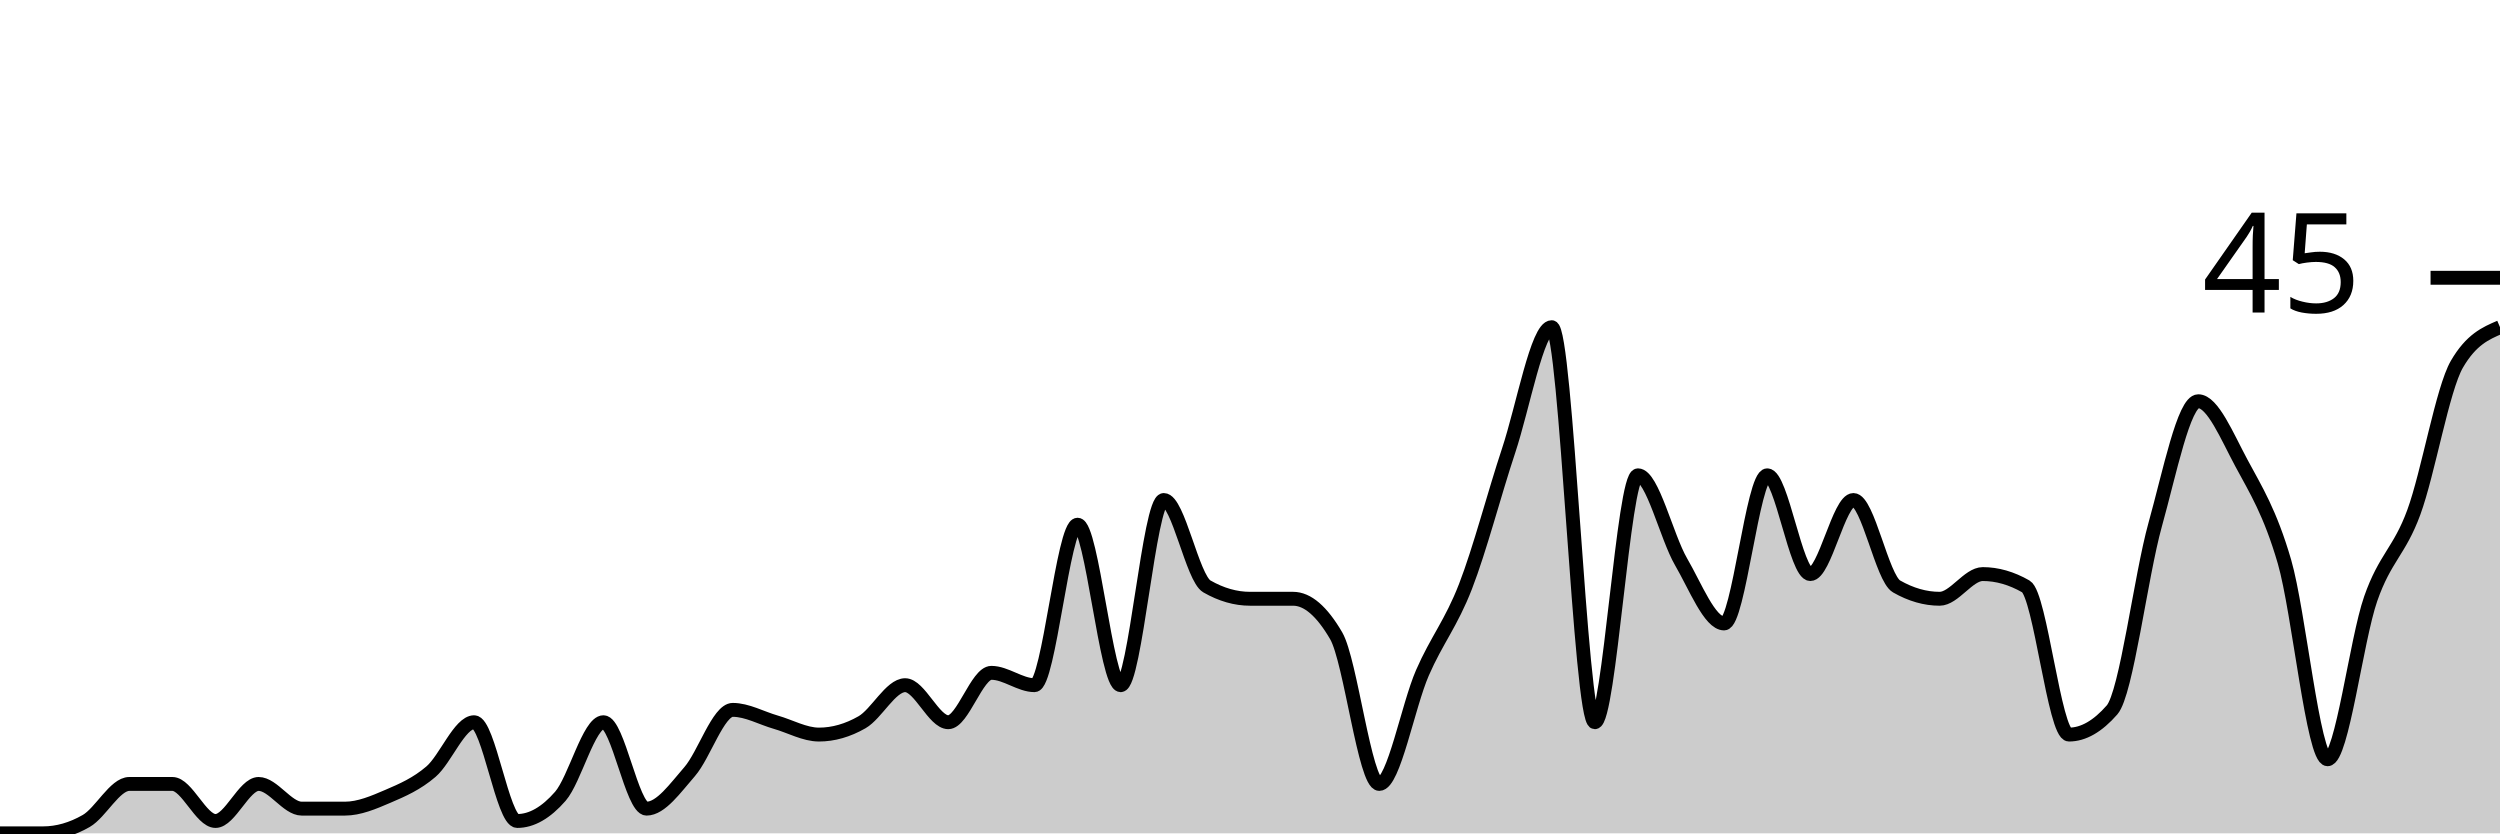
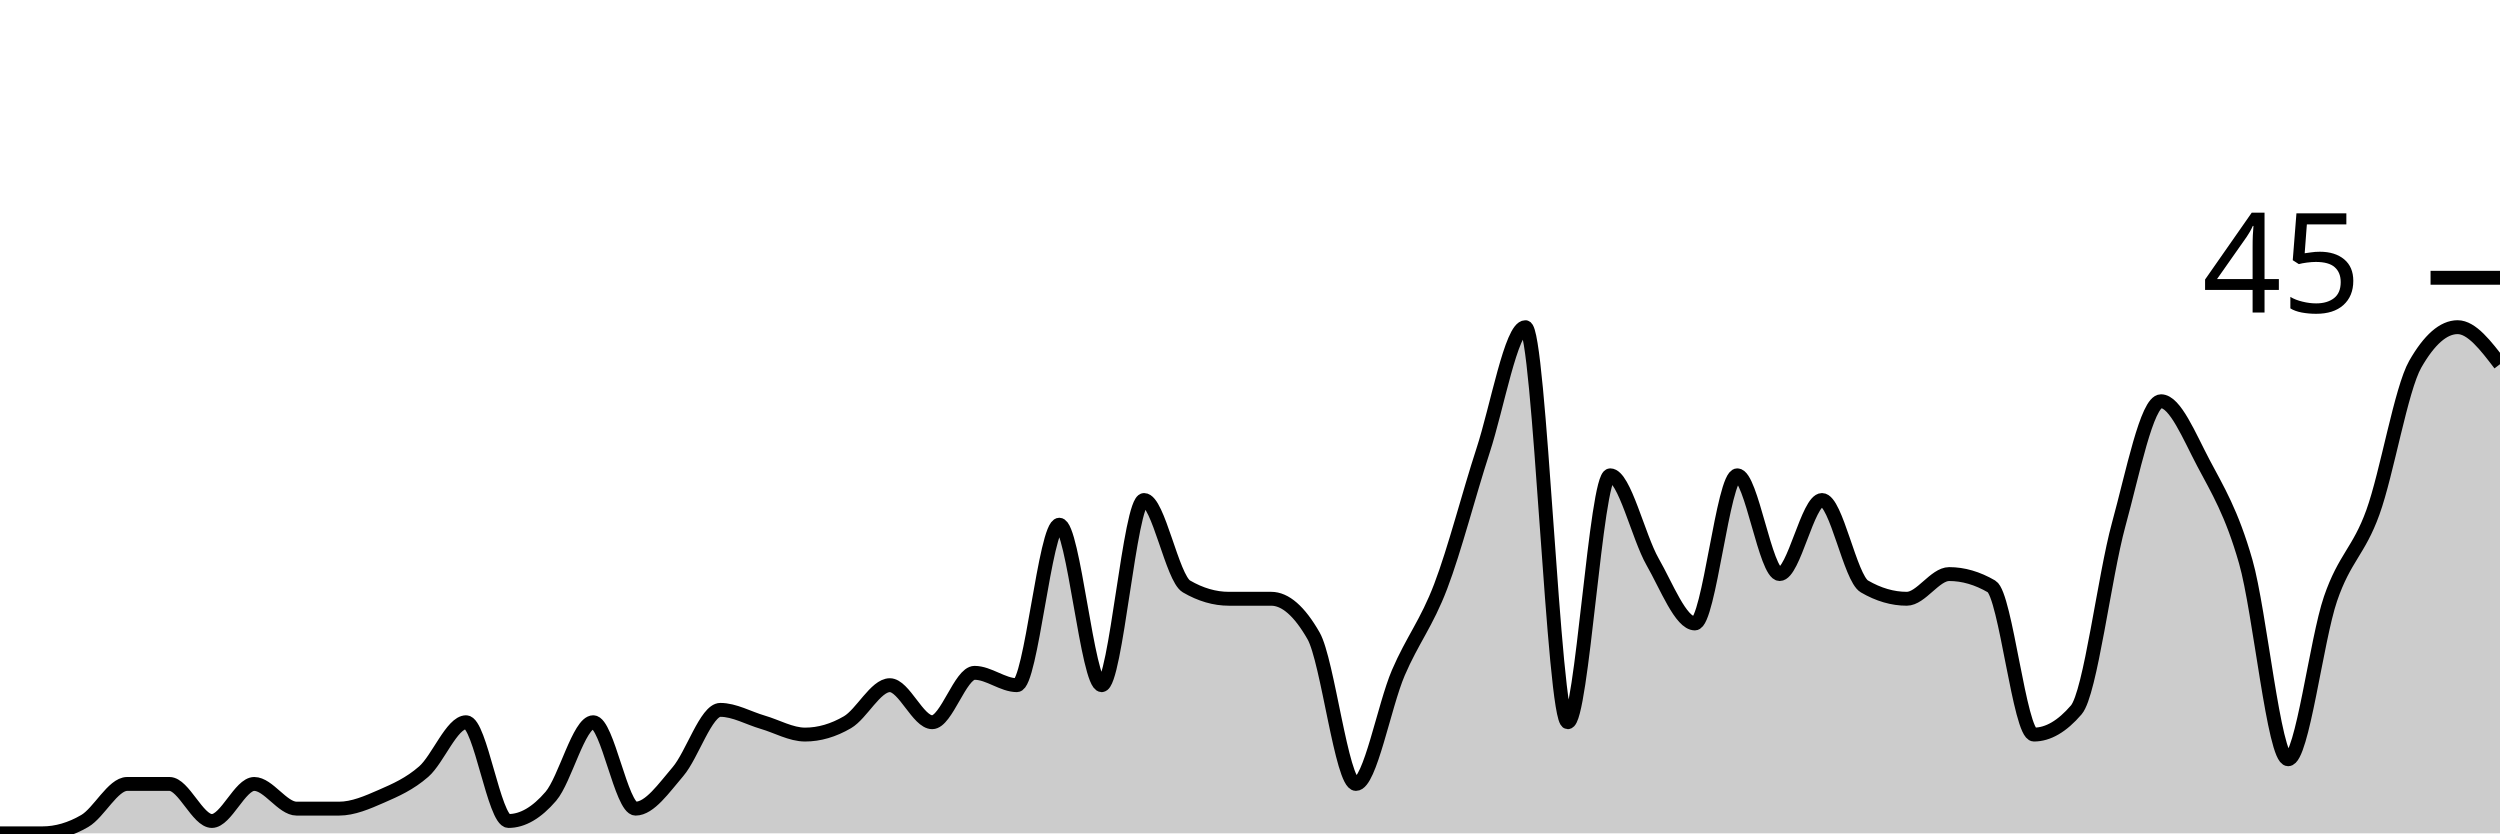
<svg xmlns="http://www.w3.org/2000/svg" viewBox="0 0 180 60">
  <g transform="translate(0,20)">
-     <path class="area" fill="rgba(0, 0, 0, 0.2)" d="M0,40C1.034,40,2.069,40,3.103,40C4.138,40,5.172,39.704,6.207,39.111C7.241,38.519,8.276,36.444,9.31,36.444C10.345,36.444,11.379,36.444,12.414,36.444C13.448,36.444,14.483,39.111,15.517,39.111C16.552,39.111,17.586,36.444,18.621,36.444C19.655,36.444,20.69,38.222,21.724,38.222C22.759,38.222,23.793,38.222,24.828,38.222C25.862,38.222,26.897,37.778,27.931,37.333C28.966,36.889,30,36.444,31.034,35.556C32.069,34.667,33.103,32,34.138,32C35.172,32,36.207,39.111,37.241,39.111C38.276,39.111,39.31,38.519,40.345,37.333C41.379,36.148,42.414,32,43.448,32C44.483,32,45.517,38.222,46.552,38.222C47.586,38.222,48.621,36.741,49.655,35.556C50.69,34.37,51.724,31.111,52.759,31.111C53.793,31.111,54.828,31.704,55.862,32C56.897,32.296,57.931,32.889,58.966,32.889C60,32.889,61.034,32.593,62.069,32C63.103,31.407,64.138,29.333,65.172,29.333C66.207,29.333,67.241,32,68.276,32C69.31,32,70.345,28.444,71.379,28.444C72.414,28.444,73.448,29.333,74.483,29.333C75.517,29.333,76.552,17.778,77.586,17.778C78.621,17.778,79.655,29.333,80.69,29.333C81.724,29.333,82.759,16,83.793,16C84.828,16,85.862,21.63,86.897,22.222C87.931,22.815,88.966,23.111,90,23.111C91.034,23.111,92.069,23.111,93.103,23.111C94.138,23.111,95.172,24,96.207,25.778C97.241,27.556,98.276,36.444,99.31,36.444C100.345,36.444,101.379,30.815,102.414,28.444C103.448,26.074,104.483,24.889,105.517,22.222C106.552,19.556,107.586,15.556,108.621,12.444C109.655,9.333,110.69,3.556,111.724,3.556C112.759,3.556,113.793,32,114.828,32C115.862,32,116.897,14.222,117.931,14.222C118.966,14.222,120,18.667,121.034,20.444C122.069,22.222,123.103,24.889,124.138,24.889C125.172,24.889,126.207,14.222,127.241,14.222C128.276,14.222,129.31,21.333,130.345,21.333C131.379,21.333,132.414,16,133.448,16C134.483,16,135.517,21.63,136.552,22.222C137.586,22.815,138.621,23.111,139.655,23.111C140.69,23.111,141.724,21.333,142.759,21.333C143.793,21.333,144.828,21.63,145.862,22.222C146.897,22.815,147.931,32.889,148.966,32.889C150,32.889,151.034,32.296,152.069,31.111C153.103,29.926,154.138,21.481,155.172,17.778C156.207,14.074,157.241,8.889,158.276,8.889C159.31,8.889,160.345,11.407,161.379,13.333C162.414,15.259,163.448,16.889,164.483,20.444C165.517,24,166.552,34.667,167.586,34.667C168.621,34.667,169.655,26.074,170.69,23.111C171.724,20.148,172.759,19.704,173.793,16.889C174.828,14.074,175.862,8,176.897,6.222C177.931,4.444,178.966,4,180,3.556L180,40C178.966,40,177.931,40,176.897,40C175.862,40,174.828,40,173.793,40C172.759,40,171.724,40,170.69,40C169.655,40,168.621,40,167.586,40C166.552,40,165.517,40,164.483,40C163.448,40,162.414,40,161.379,40C160.345,40,159.31,40,158.276,40C157.241,40,156.207,40,155.172,40C154.138,40,153.103,40,152.069,40C151.034,40,150,40,148.966,40C147.931,40,146.897,40,145.862,40C144.828,40,143.793,40,142.759,40C141.724,40,140.69,40,139.655,40C138.621,40,137.586,40,136.552,40C135.517,40,134.483,40,133.448,40C132.414,40,131.379,40,130.345,40C129.31,40,128.276,40,127.241,40C126.207,40,125.172,40,124.138,40C123.103,40,122.069,40,121.034,40C120,40,118.966,40,117.931,40C116.897,40,115.862,40,114.828,40C113.793,40,112.759,40,111.724,40C110.69,40,109.655,40,108.621,40C107.586,40,106.552,40,105.517,40C104.483,40,103.448,40,102.414,40C101.379,40,100.345,40,99.31,40C98.276,40,97.241,40,96.207,40C95.172,40,94.138,40,93.103,40C92.069,40,91.034,40,90,40C88.966,40,87.931,40,86.897,40C85.862,40,84.828,40,83.793,40C82.759,40,81.724,40,80.69,40C79.655,40,78.621,40,77.586,40C76.552,40,75.517,40,74.483,40C73.448,40,72.414,40,71.379,40C70.345,40,69.31,40,68.276,40C67.241,40,66.207,40,65.172,40C64.138,40,63.103,40,62.069,40C61.034,40,60,40,58.966,40C57.931,40,56.897,40,55.862,40C54.828,40,53.793,40,52.759,40C51.724,40,50.69,40,49.655,40C48.621,40,47.586,40,46.552,40C45.517,40,44.483,40,43.448,40C42.414,40,41.379,40,40.345,40C39.31,40,38.276,40,37.241,40C36.207,40,35.172,40,34.138,40C33.103,40,32.069,40,31.034,40C30,40,28.966,40,27.931,40C26.897,40,25.862,40,24.828,40C23.793,40,22.759,40,21.724,40C20.69,40,19.655,40,18.621,40C17.586,40,16.552,40,15.517,40C14.483,40,13.448,40,12.414,40C11.379,40,10.345,40,9.31,40C8.276,40,7.241,40,6.207,40C5.172,40,4.138,40,3.103,40C2.069,40,1.034,40,0,40Z" />
-     <path class="line" stroke="black" fill="none" d="M0,40C1.034,40,2.069,40,3.103,40C4.138,40,5.172,39.704,6.207,39.111C7.241,38.519,8.276,36.444,9.31,36.444C10.345,36.444,11.379,36.444,12.414,36.444C13.448,36.444,14.483,39.111,15.517,39.111C16.552,39.111,17.586,36.444,18.621,36.444C19.655,36.444,20.69,38.222,21.724,38.222C22.759,38.222,23.793,38.222,24.828,38.222C25.862,38.222,26.897,37.778,27.931,37.333C28.966,36.889,30,36.444,31.034,35.556C32.069,34.667,33.103,32,34.138,32C35.172,32,36.207,39.111,37.241,39.111C38.276,39.111,39.31,38.519,40.345,37.333C41.379,36.148,42.414,32,43.448,32C44.483,32,45.517,38.222,46.552,38.222C47.586,38.222,48.621,36.741,49.655,35.556C50.69,34.37,51.724,31.111,52.759,31.111C53.793,31.111,54.828,31.704,55.862,32C56.897,32.296,57.931,32.889,58.966,32.889C60,32.889,61.034,32.593,62.069,32C63.103,31.407,64.138,29.333,65.172,29.333C66.207,29.333,67.241,32,68.276,32C69.31,32,70.345,28.444,71.379,28.444C72.414,28.444,73.448,29.333,74.483,29.333C75.517,29.333,76.552,17.778,77.586,17.778C78.621,17.778,79.655,29.333,80.69,29.333C81.724,29.333,82.759,16,83.793,16C84.828,16,85.862,21.63,86.897,22.222C87.931,22.815,88.966,23.111,90,23.111C91.034,23.111,92.069,23.111,93.103,23.111C94.138,23.111,95.172,24,96.207,25.778C97.241,27.556,98.276,36.444,99.31,36.444C100.345,36.444,101.379,30.815,102.414,28.444C103.448,26.074,104.483,24.889,105.517,22.222C106.552,19.556,107.586,15.556,108.621,12.444C109.655,9.333,110.69,3.556,111.724,3.556C112.759,3.556,113.793,32,114.828,32C115.862,32,116.897,14.222,117.931,14.222C118.966,14.222,120,18.667,121.034,20.444C122.069,22.222,123.103,24.889,124.138,24.889C125.172,24.889,126.207,14.222,127.241,14.222C128.276,14.222,129.31,21.333,130.345,21.333C131.379,21.333,132.414,16,133.448,16C134.483,16,135.517,21.63,136.552,22.222C137.586,22.815,138.621,23.111,139.655,23.111C140.69,23.111,141.724,21.333,142.759,21.333C143.793,21.333,144.828,21.63,145.862,22.222C146.897,22.815,147.931,32.889,148.966,32.889C150,32.889,151.034,32.296,152.069,31.111C153.103,29.926,154.138,21.481,155.172,17.778C156.207,14.074,157.241,8.889,158.276,8.889C159.31,8.889,160.345,11.407,161.379,13.333C162.414,15.259,163.448,16.889,164.483,20.444C165.517,24,166.552,34.667,167.586,34.667C168.621,34.667,169.655,26.074,170.69,23.111C171.724,20.148,172.759,19.704,173.793,16.889C174.828,14.074,175.862,8,176.897,6.222C177.931,4.444,178.966,4,180,3.556" />
+     <path class="area" fill="rgba(0, 0, 0, 0.2)" d="M0,40C1.017,40,2.034,40,3.051,40C4.068,40,5.085,39.704,6.102,39.111C7.119,38.519,8.136,36.444,9.153,36.444C10.169,36.444,11.186,36.444,12.203,36.444C13.22,36.444,14.237,39.111,15.254,39.111C16.271,39.111,17.288,36.444,18.305,36.444C19.322,36.444,20.339,38.222,21.356,38.222C22.373,38.222,23.39,38.222,24.407,38.222C25.424,38.222,26.441,37.778,27.458,37.333C28.475,36.889,29.492,36.444,30.508,35.556C31.525,34.667,32.542,32,33.559,32C34.576,32,35.593,39.111,36.61,39.111C37.627,39.111,38.644,38.519,39.661,37.333C40.678,36.148,41.695,32,42.712,32C43.729,32,44.746,38.222,45.763,38.222C46.78,38.222,47.797,36.741,48.814,35.556C49.831,34.37,50.847,31.111,51.864,31.111C52.881,31.111,53.898,31.704,54.915,32C55.932,32.296,56.949,32.889,57.966,32.889C58.983,32.889,60,32.593,61.017,32C62.034,31.407,63.051,29.333,64.068,29.333C65.085,29.333,66.102,32,67.119,32C68.136,32,69.153,28.444,70.169,28.444C71.186,28.444,72.203,29.333,73.22,29.333C74.237,29.333,75.254,17.778,76.271,17.778C77.288,17.778,78.305,29.333,79.322,29.333C80.339,29.333,81.356,16,82.373,16C83.39,16,84.407,21.63,85.424,22.222C86.441,22.815,87.458,23.111,88.475,23.111C89.492,23.111,90.508,23.111,91.525,23.111C92.542,23.111,93.559,24,94.576,25.778C95.593,27.556,96.61,36.444,97.627,36.444C98.644,36.444,99.661,30.815,100.678,28.444C101.695,26.074,102.712,24.889,103.729,22.222C104.746,19.556,105.763,15.556,106.78,12.444C107.797,9.333,108.814,3.556,109.831,3.556C110.847,3.556,111.864,32,112.881,32C113.898,32,114.915,14.222,115.932,14.222C116.949,14.222,117.966,18.667,118.983,20.444C120,22.222,121.017,24.889,122.034,24.889C123.051,24.889,124.068,14.222,125.085,14.222C126.102,14.222,127.119,21.333,128.136,21.333C129.153,21.333,130.169,16,131.186,16C132.203,16,133.22,21.63,134.237,22.222C135.254,22.815,136.271,23.111,137.288,23.111C138.305,23.111,139.322,21.333,140.339,21.333C141.356,21.333,142.373,21.63,143.39,22.222C144.407,22.815,145.424,32.889,146.441,32.889C147.458,32.889,148.475,32.296,149.492,31.111C150.508,29.926,151.525,21.481,152.542,17.778C153.559,14.074,154.576,8.889,155.593,8.889C156.61,8.889,157.627,11.407,158.644,13.333C159.661,15.259,160.678,16.889,161.695,20.444C162.712,24,163.729,34.667,164.746,34.667C165.763,34.667,166.78,26.074,167.797,23.111C168.814,20.148,169.831,19.704,170.847,16.889C171.864,14.074,172.881,8,173.898,6.222C174.915,4.444,175.932,3.556,176.949,3.556C177.966,3.556,178.983,4.889,180,6.222L180,40C178.983,40,177.966,40,176.949,40C175.932,40,174.915,40,173.898,40C172.881,40,171.864,40,170.847,40C169.831,40,168.814,40,167.797,40C166.78,40,165.763,40,164.746,40C163.729,40,162.712,40,161.695,40C160.678,40,159.661,40,158.644,40C157.627,40,156.61,40,155.593,40C154.576,40,153.559,40,152.542,40C151.525,40,150.508,40,149.492,40C148.475,40,147.458,40,146.441,40C145.424,40,144.407,40,143.39,40C142.373,40,141.356,40,140.339,40C139.322,40,138.305,40,137.288,40C136.271,40,135.254,40,134.237,40C133.22,40,132.203,40,131.186,40C130.169,40,129.153,40,128.136,40C127.119,40,126.102,40,125.085,40C124.068,40,123.051,40,122.034,40C121.017,40,120,40,118.983,40C117.966,40,116.949,40,115.932,40C114.915,40,113.898,40,112.881,40C111.864,40,110.847,40,109.831,40C108.814,40,107.797,40,106.78,40C105.763,40,104.746,40,103.729,40C102.712,40,101.695,40,100.678,40C99.661,40,98.644,40,97.627,40C96.61,40,95.593,40,94.576,40C93.559,40,92.542,40,91.525,40C90.508,40,89.492,40,88.475,40C87.458,40,86.441,40,85.424,40C84.407,40,83.39,40,82.373,40C81.356,40,80.339,40,79.322,40C78.305,40,77.288,40,76.271,40C75.254,40,74.237,40,73.22,40C72.203,40,71.186,40,70.169,40C69.153,40,68.136,40,67.119,40C66.102,40,65.085,40,64.068,40C63.051,40,62.034,40,61.017,40C60,40,58.983,40,57.966,40C56.949,40,55.932,40,54.915,40C53.898,40,52.881,40,51.864,40C50.847,40,49.831,40,48.814,40C47.797,40,46.78,40,45.763,40C44.746,40,43.729,40,42.712,40C41.695,40,40.678,40,39.661,40C38.644,40,37.627,40,36.61,40C35.593,40,34.576,40,33.559,40C32.542,40,31.525,40,30.508,40C29.492,40,28.475,40,27.458,40C26.441,40,25.424,40,24.407,40C23.39,40,22.373,40,21.356,40C20.339,40,19.322,40,18.305,40C17.288,40,16.271,40,15.254,40C14.237,40,13.22,40,12.203,40C11.186,40,10.169,40,9.153,40C8.136,40,7.119,40,6.102,40C5.085,40,4.068,40,3.051,40C2.034,40,1.017,40,0,40Z" />
+     <path class="line" stroke="black" fill="none" d="M0,40C1.017,40,2.034,40,3.051,40C4.068,40,5.085,39.704,6.102,39.111C7.119,38.519,8.136,36.444,9.153,36.444C10.169,36.444,11.186,36.444,12.203,36.444C13.22,36.444,14.237,39.111,15.254,39.111C16.271,39.111,17.288,36.444,18.305,36.444C19.322,36.444,20.339,38.222,21.356,38.222C22.373,38.222,23.39,38.222,24.407,38.222C25.424,38.222,26.441,37.778,27.458,37.333C28.475,36.889,29.492,36.444,30.508,35.556C31.525,34.667,32.542,32,33.559,32C34.576,32,35.593,39.111,36.61,39.111C37.627,39.111,38.644,38.519,39.661,37.333C40.678,36.148,41.695,32,42.712,32C43.729,32,44.746,38.222,45.763,38.222C46.78,38.222,47.797,36.741,48.814,35.556C49.831,34.37,50.847,31.111,51.864,31.111C52.881,31.111,53.898,31.704,54.915,32C55.932,32.296,56.949,32.889,57.966,32.889C58.983,32.889,60,32.593,61.017,32C62.034,31.407,63.051,29.333,64.068,29.333C65.085,29.333,66.102,32,67.119,32C68.136,32,69.153,28.444,70.169,28.444C71.186,28.444,72.203,29.333,73.22,29.333C74.237,29.333,75.254,17.778,76.271,17.778C77.288,17.778,78.305,29.333,79.322,29.333C80.339,29.333,81.356,16,82.373,16C83.39,16,84.407,21.63,85.424,22.222C86.441,22.815,87.458,23.111,88.475,23.111C89.492,23.111,90.508,23.111,91.525,23.111C92.542,23.111,93.559,24,94.576,25.778C95.593,27.556,96.61,36.444,97.627,36.444C98.644,36.444,99.661,30.815,100.678,28.444C101.695,26.074,102.712,24.889,103.729,22.222C104.746,19.556,105.763,15.556,106.78,12.444C107.797,9.333,108.814,3.556,109.831,3.556C110.847,3.556,111.864,32,112.881,32C113.898,32,114.915,14.222,115.932,14.222C116.949,14.222,117.966,18.667,118.983,20.444C120,22.222,121.017,24.889,122.034,24.889C123.051,24.889,124.068,14.222,125.085,14.222C126.102,14.222,127.119,21.333,128.136,21.333C129.153,21.333,130.169,16,131.186,16C132.203,16,133.22,21.63,134.237,22.222C135.254,22.815,136.271,23.111,137.288,23.111C138.305,23.111,139.322,21.333,140.339,21.333C141.356,21.333,142.373,21.63,143.39,22.222C144.407,22.815,145.424,32.889,146.441,32.889C147.458,32.889,148.475,32.296,149.492,31.111C150.508,29.926,151.525,21.481,152.542,17.778C153.559,14.074,154.576,8.889,155.593,8.889C156.61,8.889,157.627,11.407,158.644,13.333C159.661,15.259,160.678,16.889,161.695,20.444C162.712,24,163.729,34.667,164.746,34.667C165.763,34.667,166.78,26.074,167.797,23.111C168.814,20.148,169.831,19.704,170.847,16.889C171.864,14.074,172.881,8,173.898,6.222C174.915,4.444,175.932,3.556,176.949,3.556C177.966,3.556,178.983,4.889,180,6.222" />
    <path class="axis-ceiling" stroke-width="1" stroke="black" fill="none" d="M175,0L180,0" />
    <text class="axis-ceiling-label" font-family="sans-serif" text-anchor="end" font-size="10px" x="170" y="2.5">45</text>
  </g>
</svg>
